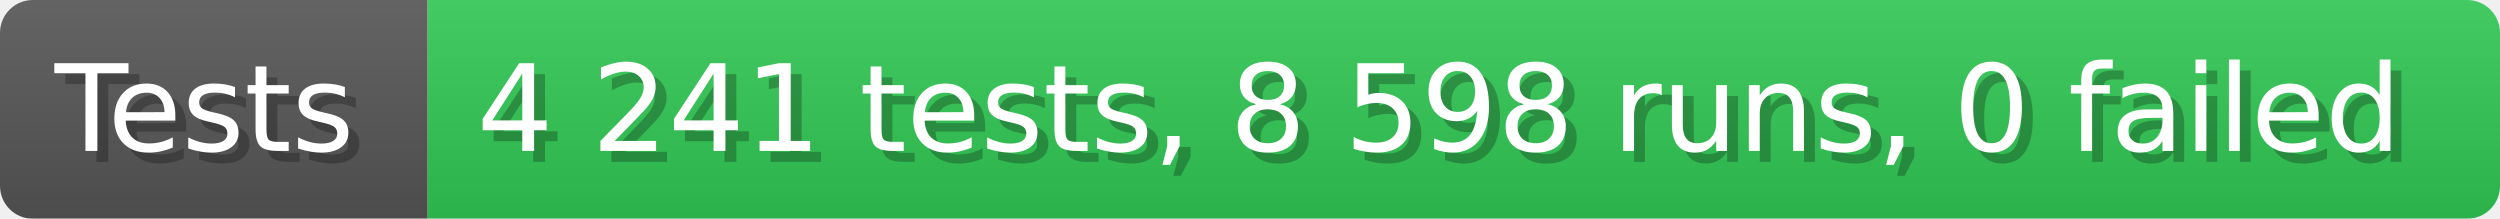
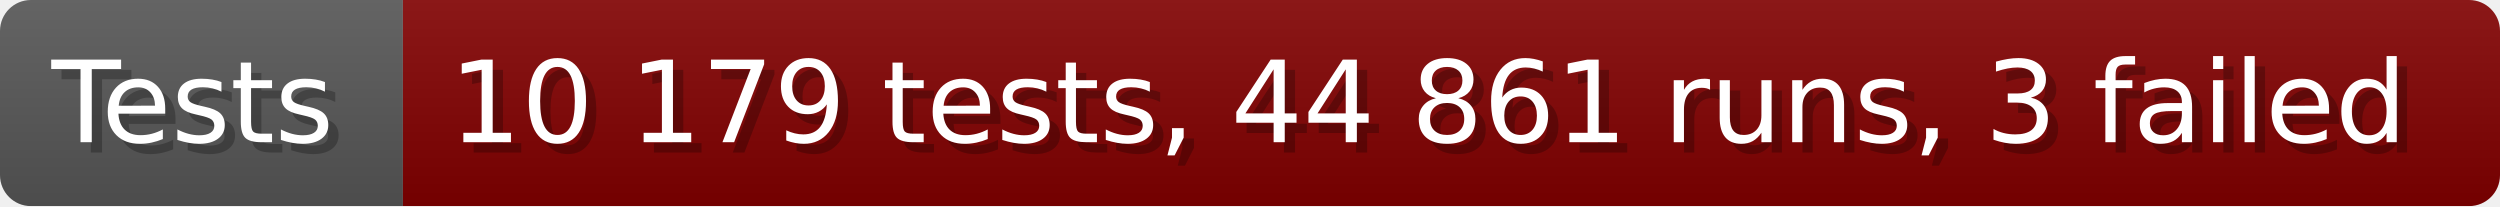
- <svg xmlns="http://www.w3.org/2000/svg" width="228.6" height="20" viewBox="0 0 2286 200" role="img" aria-label="Tests: 4 241 tests, 8 598 runs, 0 failed">
+ <svg xmlns="http://www.w3.org/2000/svg" width="242.6" height="20" viewBox="0 0 2426 200" role="img" aria-label="Tests: 10 179 tests, 44 861 runs, 3 failed">
  <linearGradient id="a" x2="0" y2="100%">
    <stop offset="0" stop-opacity=".1" stop-color="#EEE" />
    <stop offset="1" stop-opacity=".1" />
  </linearGradient>
  <mask id="m">
-     <rect width="2286" height="200" rx="30" fill="#FFF" />
+     <rect width="2426" height="200" rx="30" fill="#FFF" />
  </mask>
  <g mask="url(#m)">
    <rect width="391" height="200" fill="#555" />
-     <rect width="1895" height="200" fill="#31c653" x="391" />
-     <rect width="2286" height="200" fill="url(#a)" />
+     <rect width="2035" height="200" fill="#800000" x="391" />
+     <rect width="2426" height="200" fill="url(#a)" />
  </g>
  <g aria-hidden="true" fill="#fff" text-anchor="start" font-family="Verdana,DejaVu Sans,sans-serif" font-size="110">
    <text x="60" y="148" textLength="291" fill="#000" opacity="0.25">Tests</text>
    <text x="50" y="138" textLength="291">Tests</text>
-     <text x="446" y="148" textLength="1795" fill="#000" opacity="0.25">4 241 tests, 8 598 runs, 0 failed</text>
-     <text x="436" y="138" textLength="1795">4 241 tests, 8 598 runs, 0 failed</text>
+     <text x="446" y="148" textLength="1935" fill="#000" opacity="0.25">10 179 tests, 44 861 runs, 3 failed</text>
+     <text x="436" y="138" textLength="1935">10 179 tests, 44 861 runs, 3 failed</text>
  </g>
</svg>
